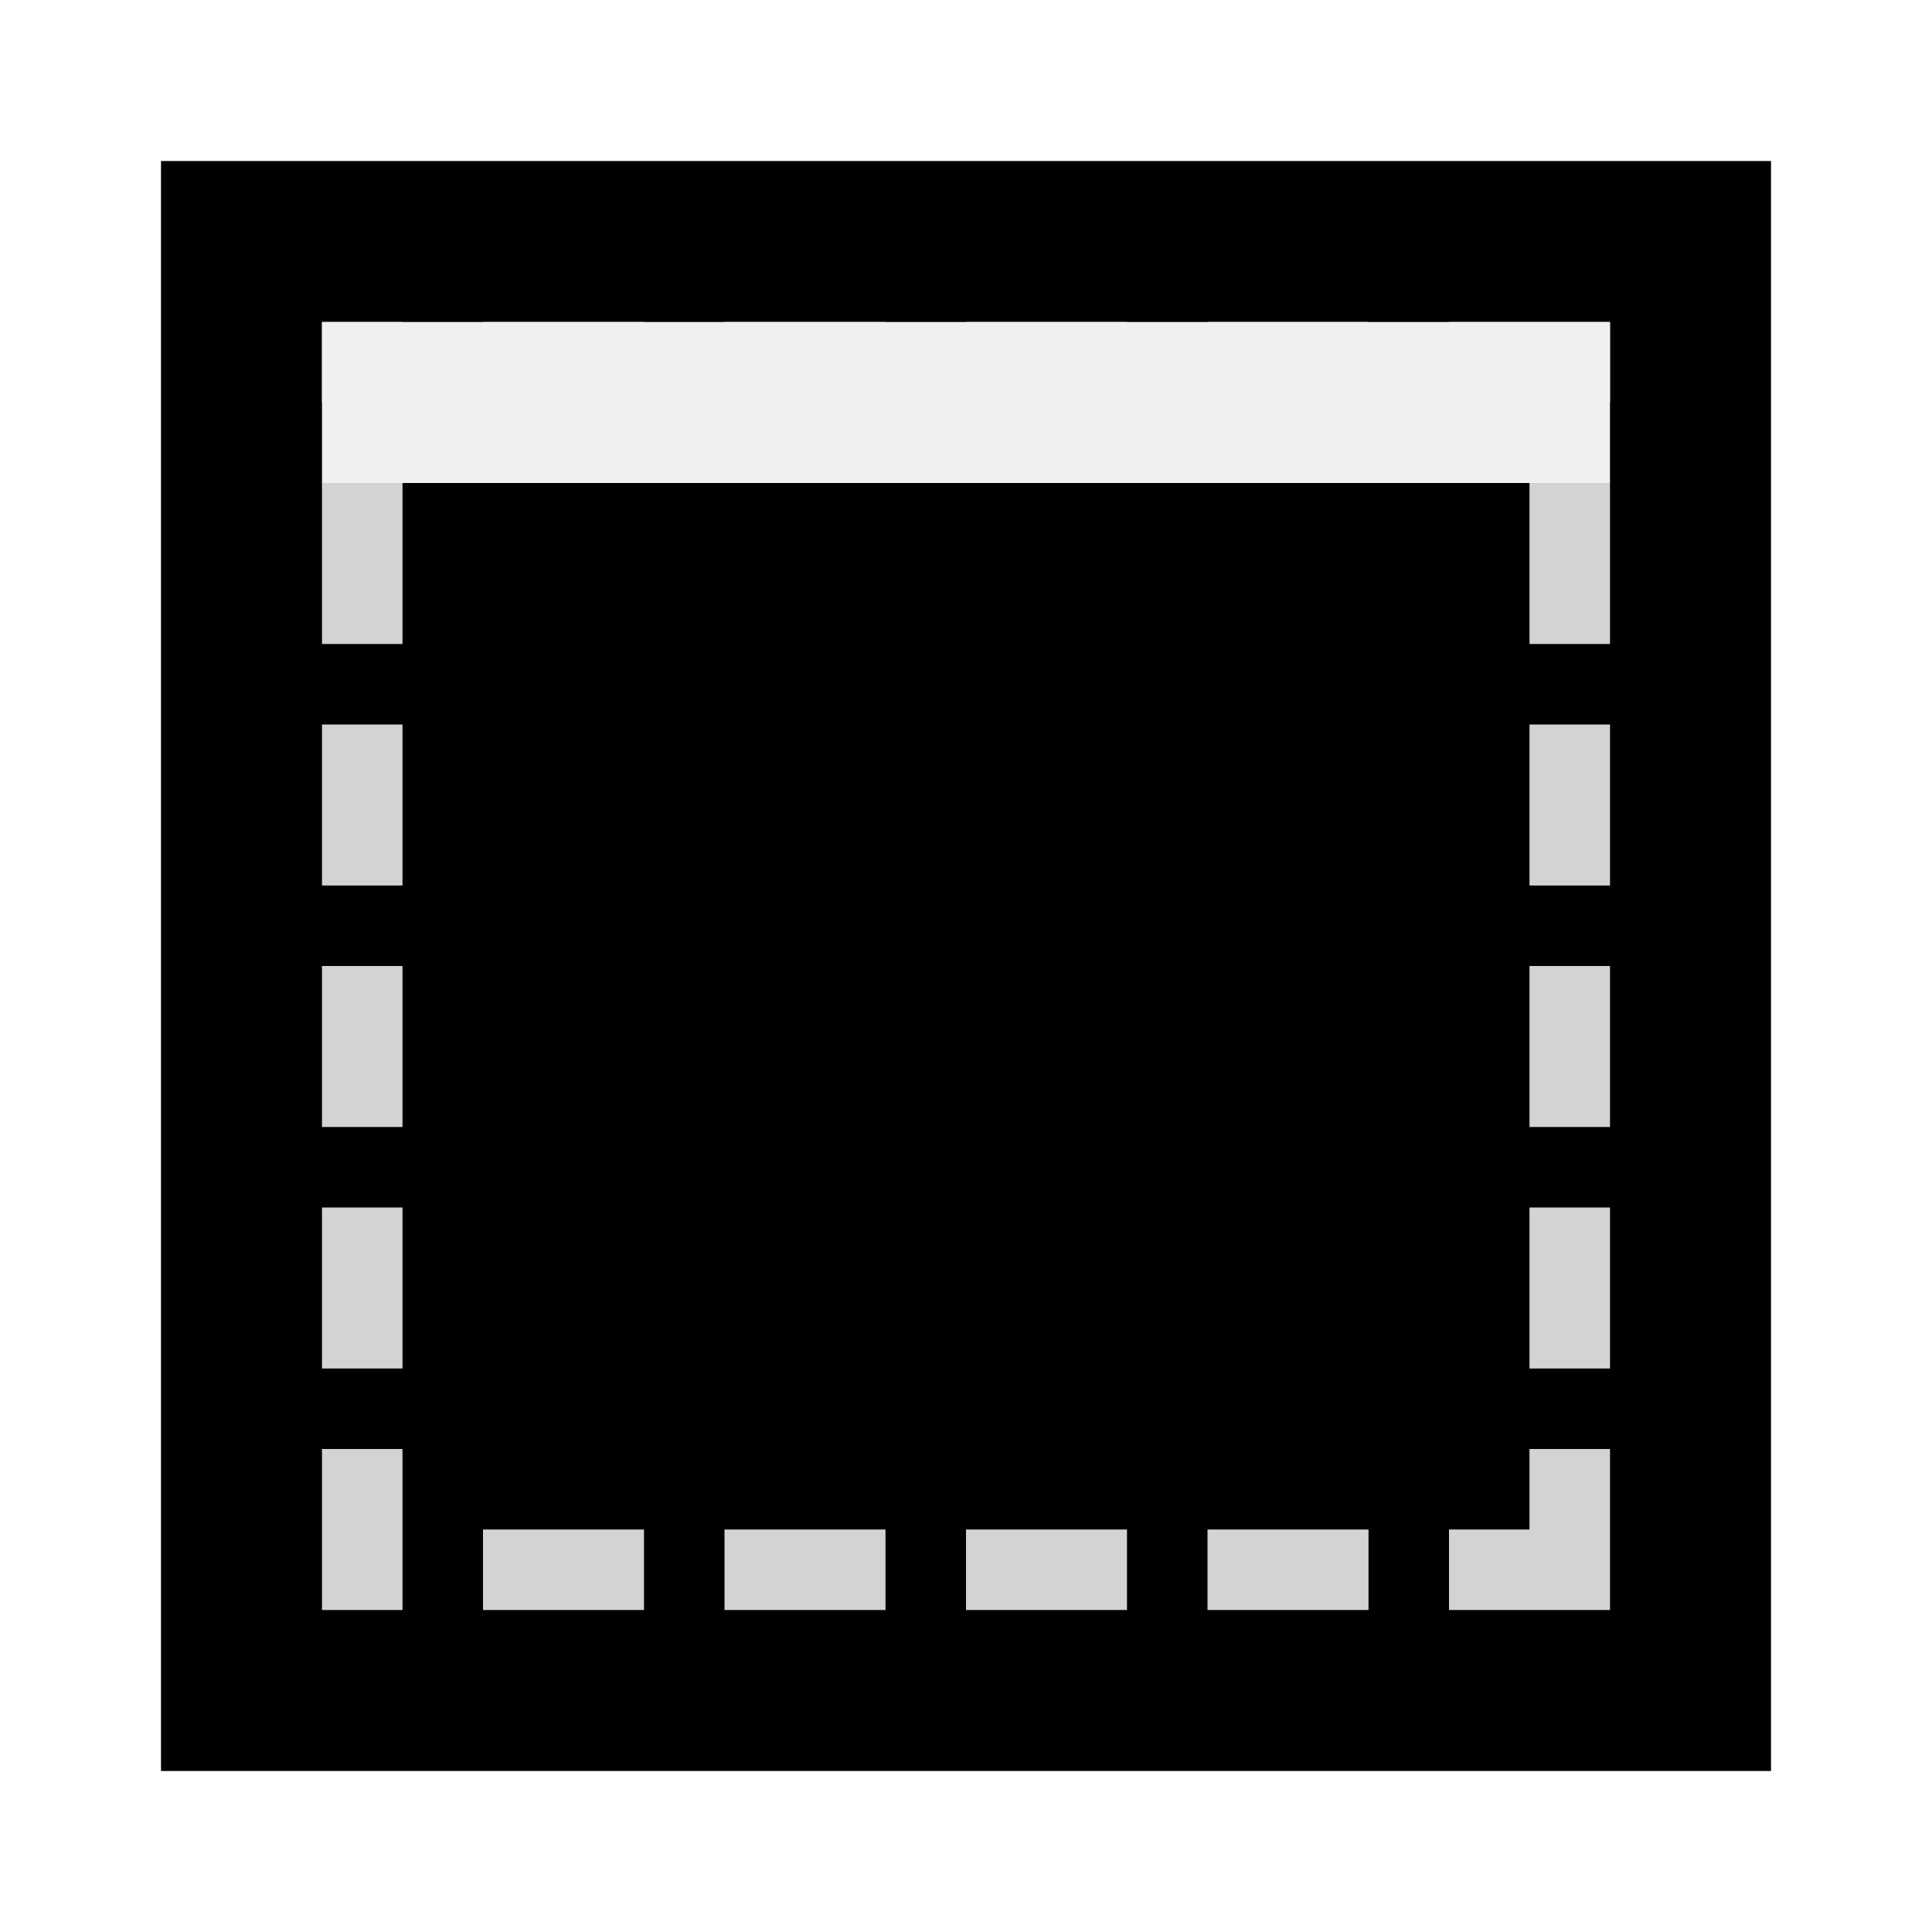
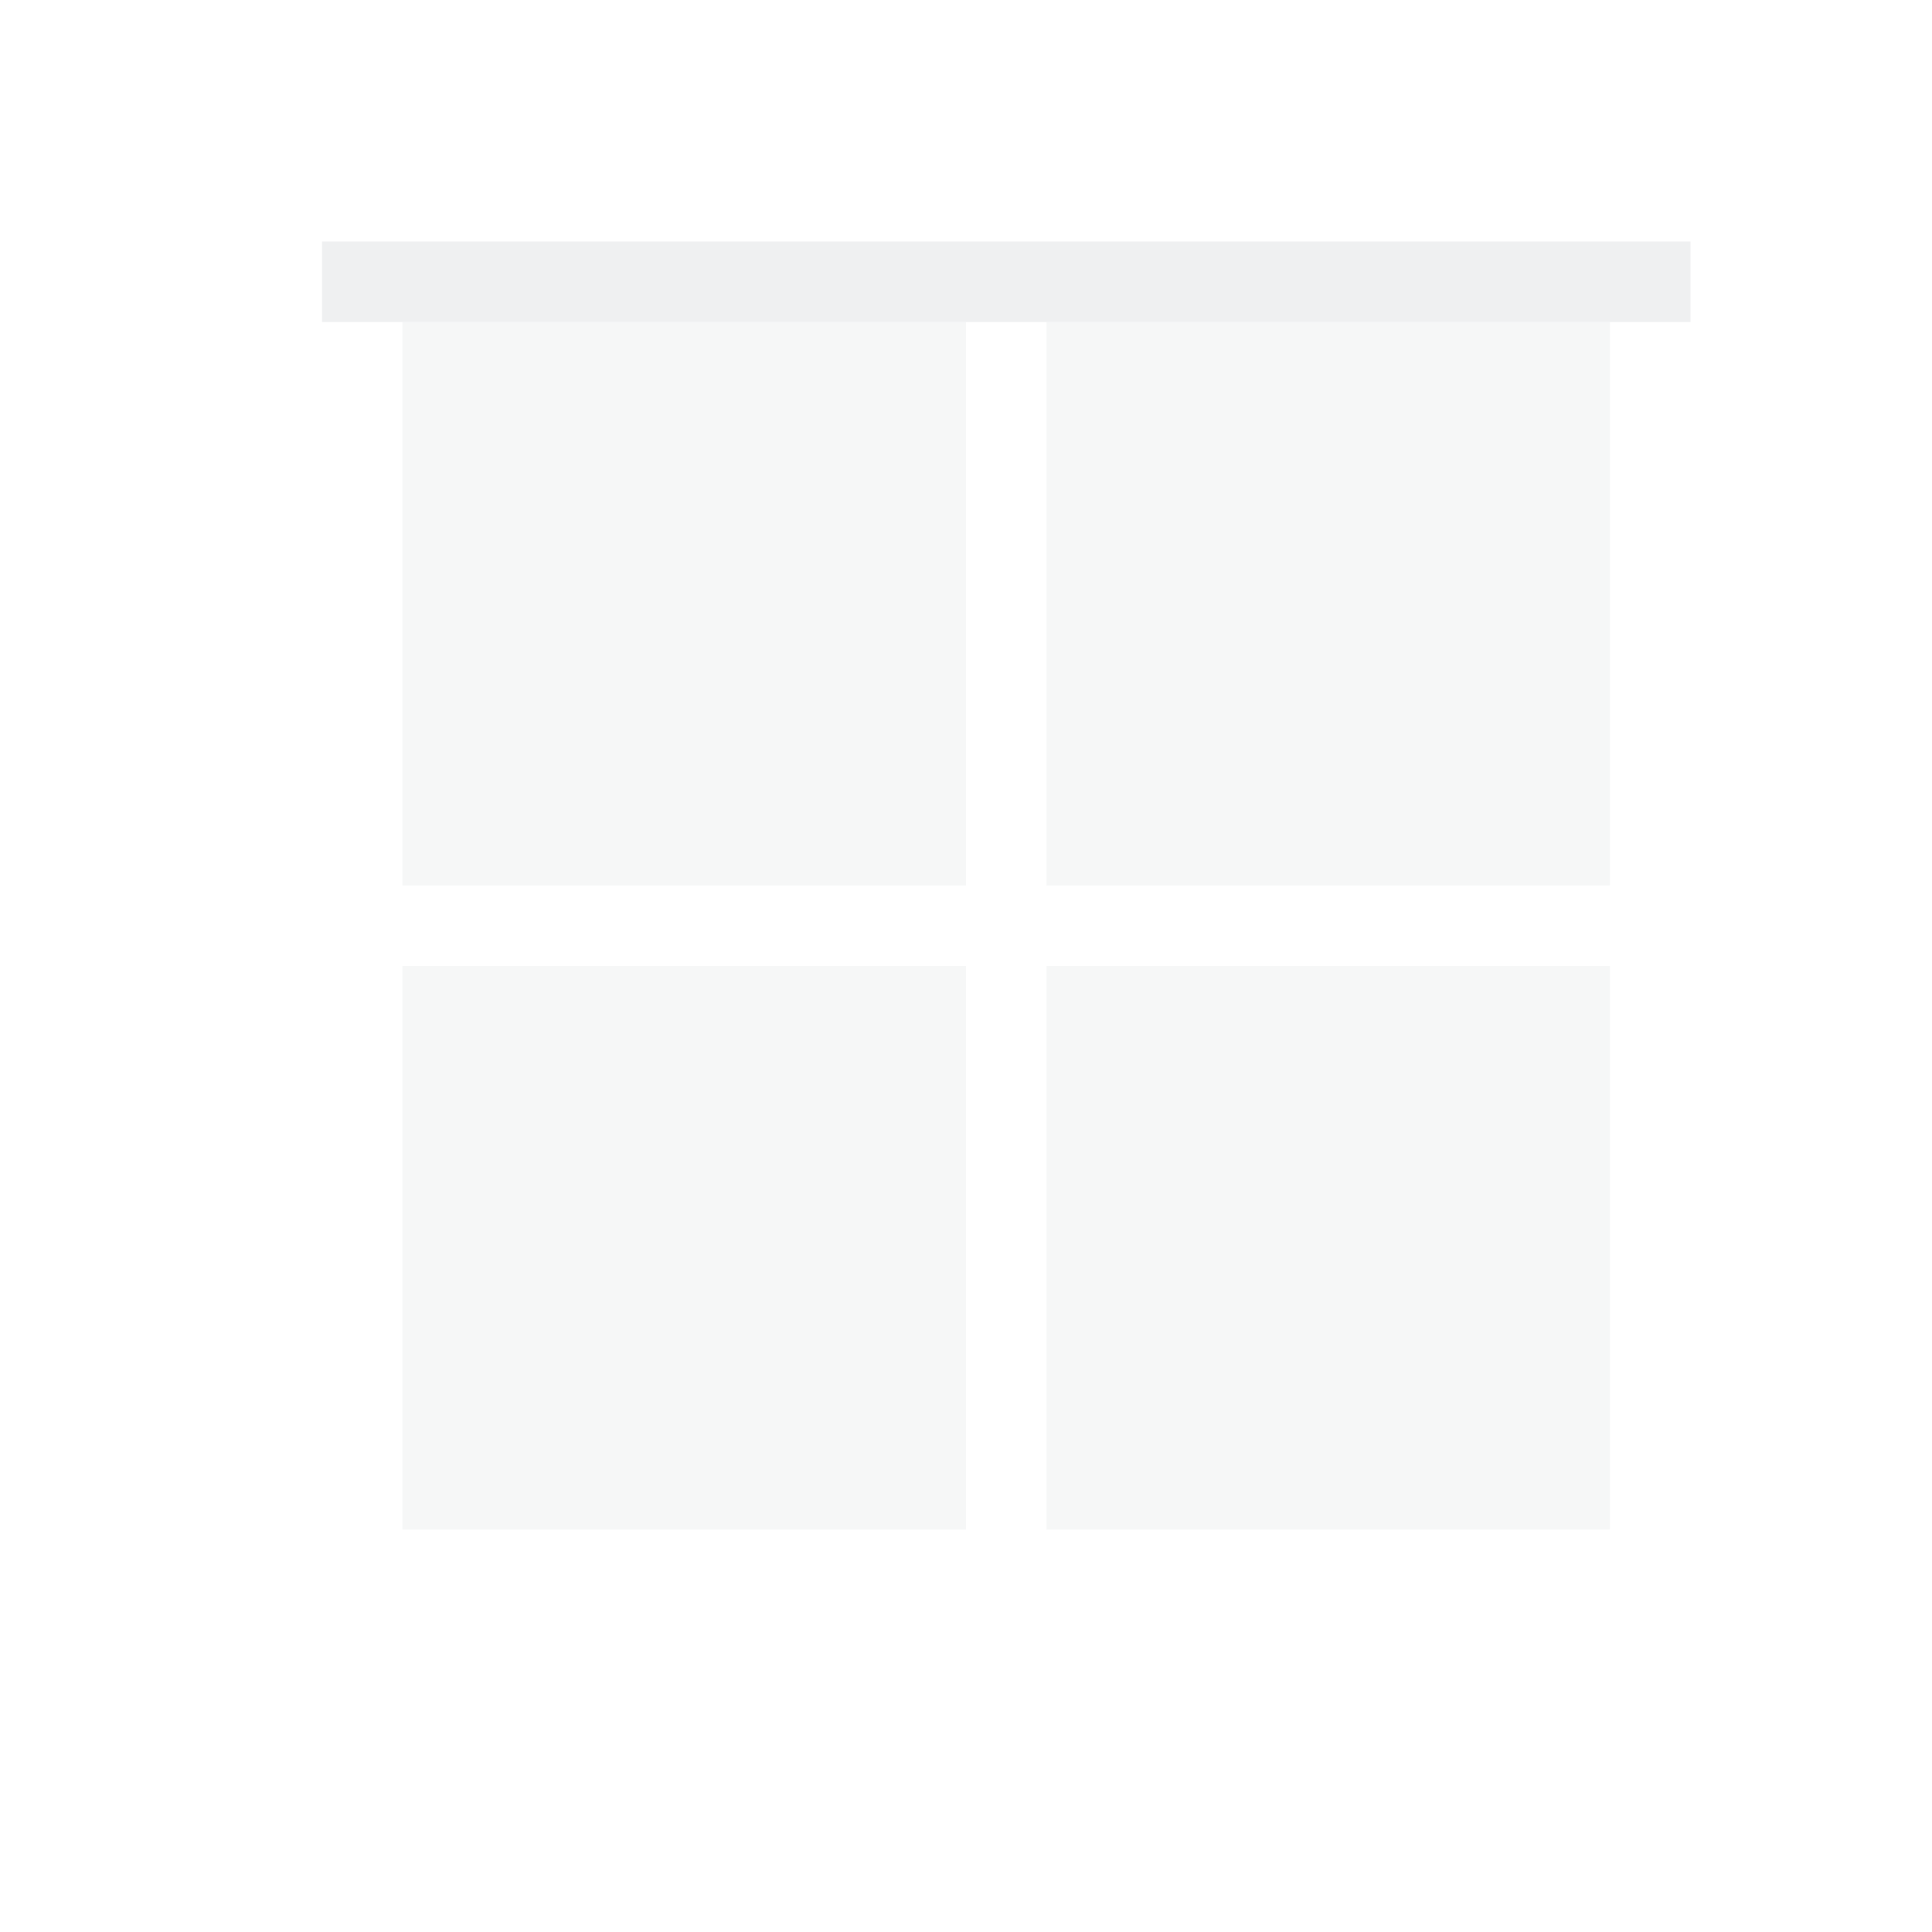
<svg xmlns="http://www.w3.org/2000/svg" height="24" viewBox="0 0 24 24" width="24">
-   <path d="m2 2v20h20v-20z" stroke-width="1.25" />
-   <path d="m4 4v1h1v-1zm2 0v1h2v-1zm3 0v1h2v-1zm3 0v1h2v-1zm3 0v1h2v-1zm3 0v1h1 1v-1h-1zm-14 2v2h1v-2zm15 0v2h1v-2zm-15 3v2h1v-2zm15 0v2h1v-2zm-15 3v2h1v-2zm15 0v2h1v-2zm-15 3v2h1v-2zm15 0v2h1v-2zm-15 3v2h1v-2zm15 0v1h-1v1h1 1v-2zm-13 1v1h2v-1zm3 0v1h2v-1zm3 0v1h2v-1zm3 0v1h2v-1z" fill="#d3d3d3" />
-   <path d="m4 4v2h2 12 2v-2z" fill="#eff0f1" />
+   <g fill="#eff0f1" transform="translate(1 1)">
+     <path d="m4 3v7h7v-7zm8 0v7h7v-7zm-8 8v7h7v-7zm8 0v7h7v-7z" fill-opacity=".5" />
+     <path d="m3 2v1h17v-1z" />
+   </g>
</svg>
